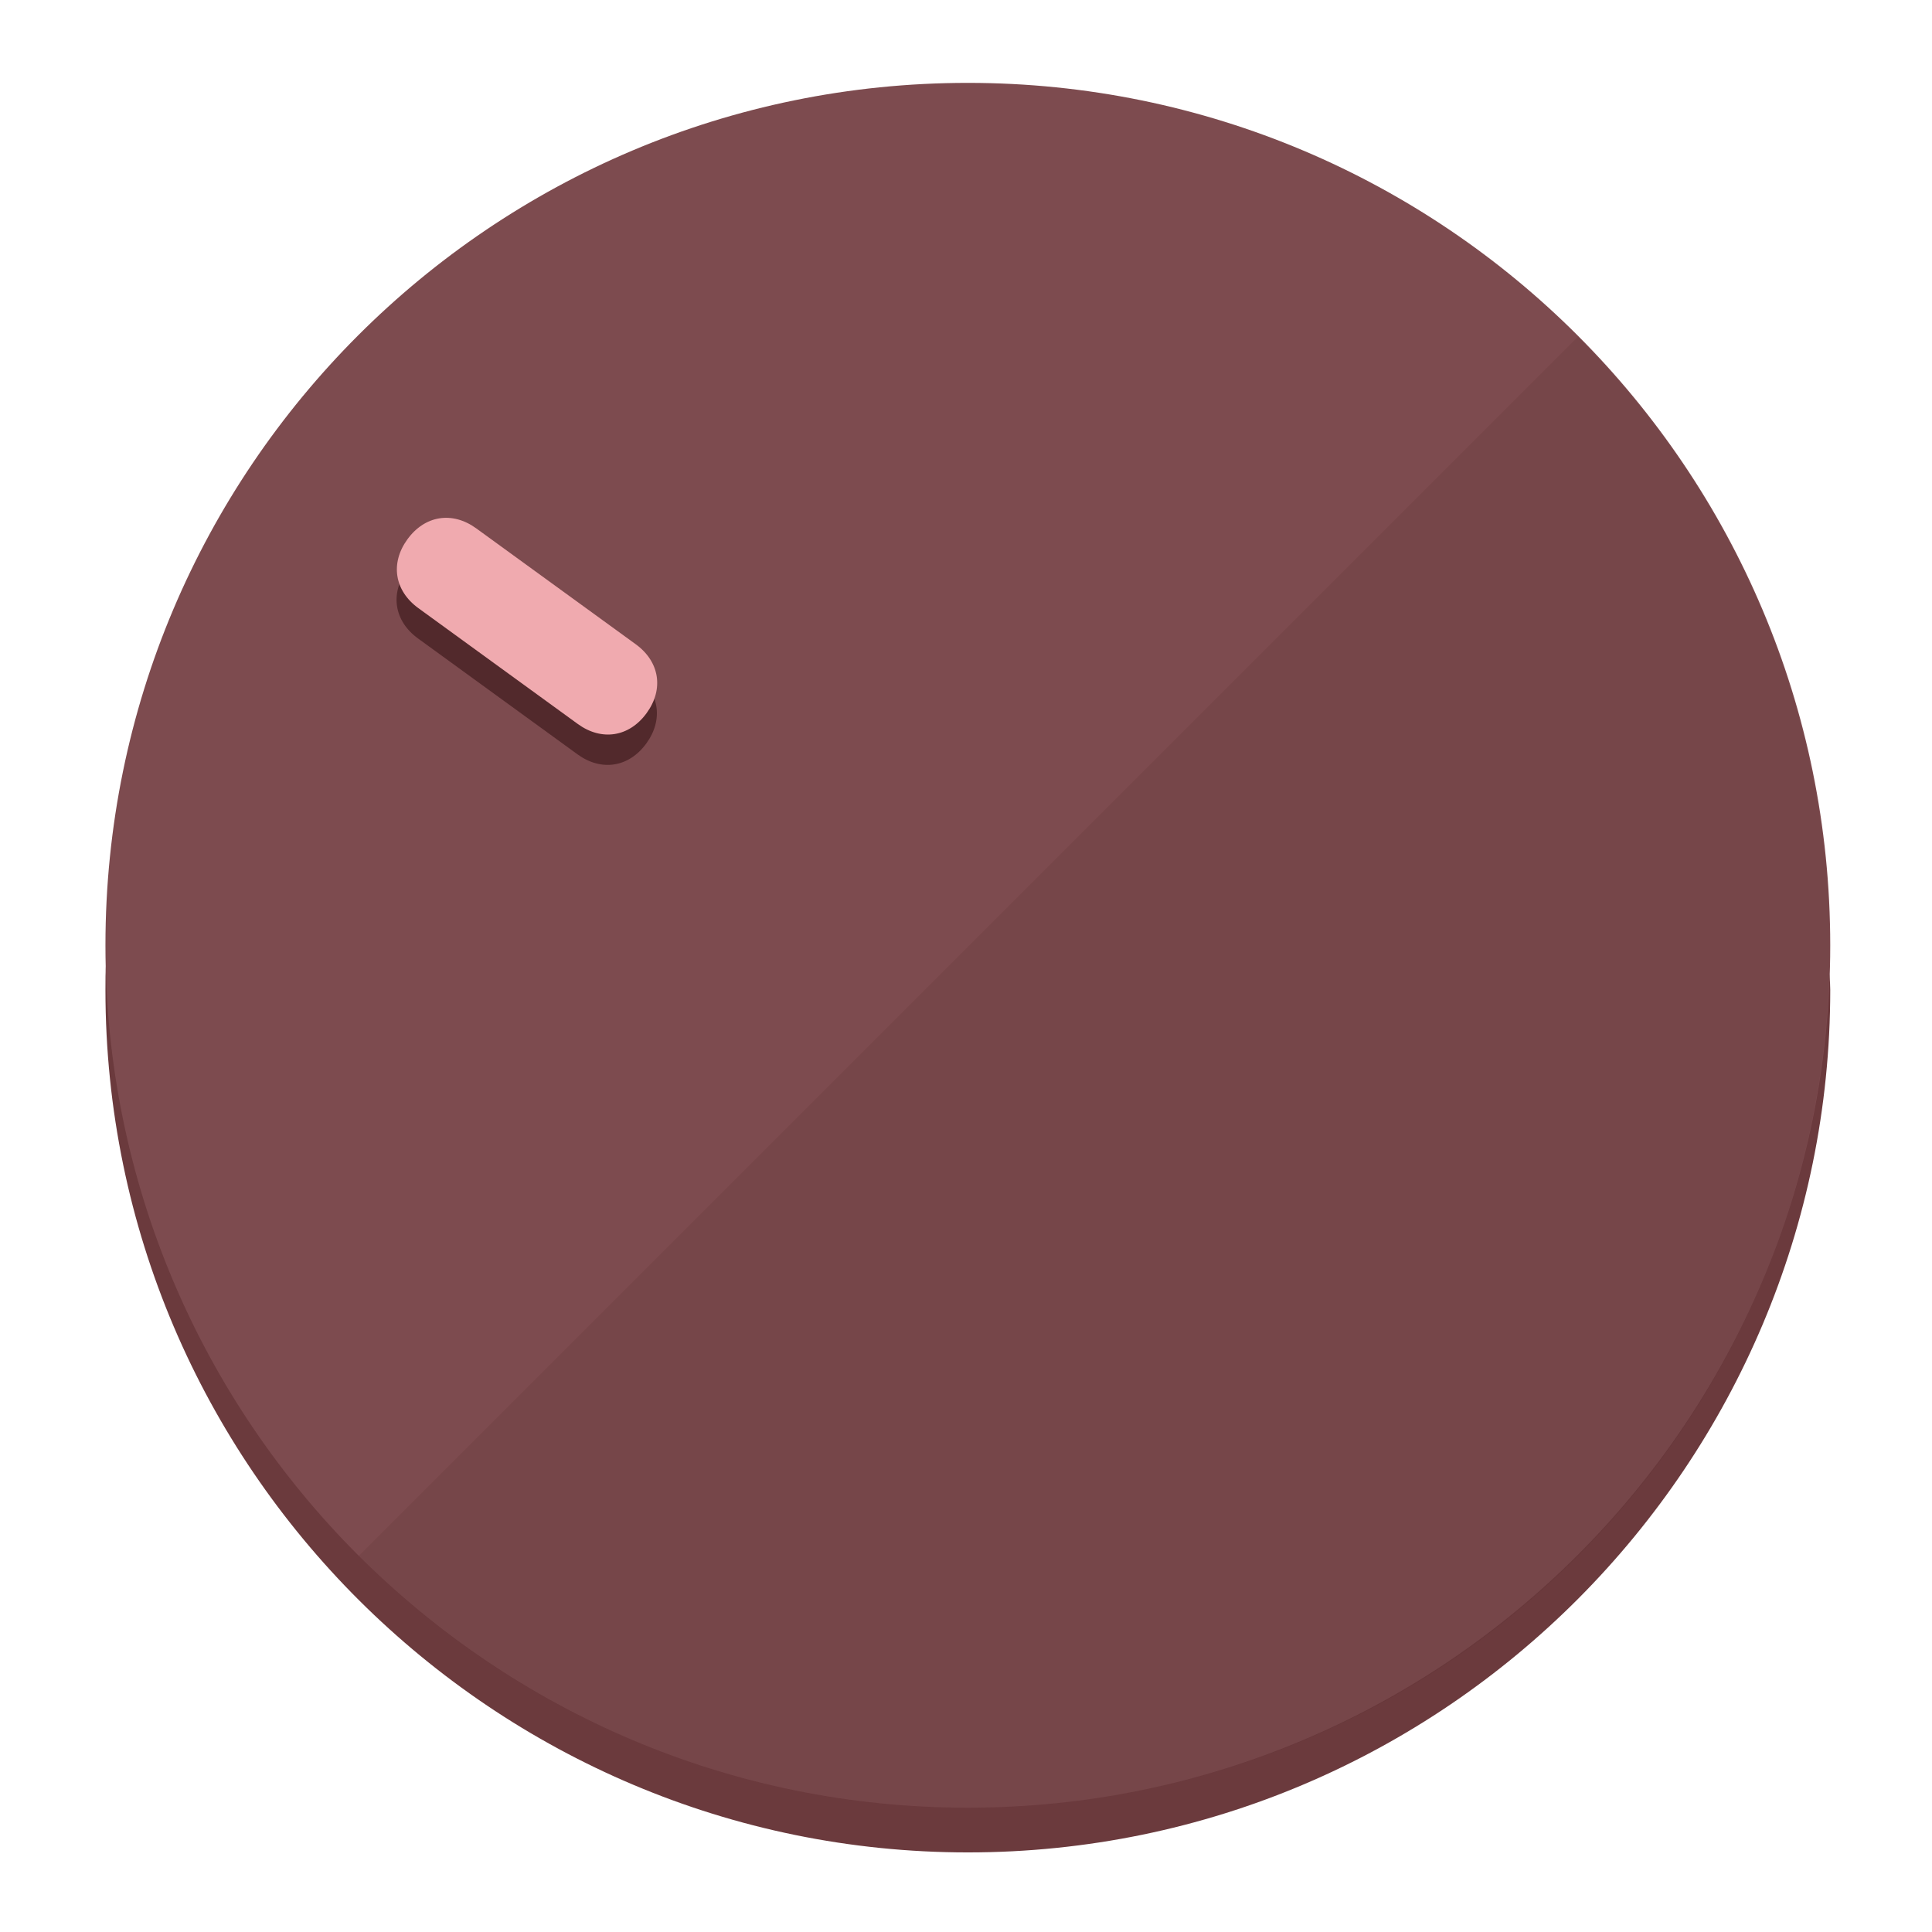
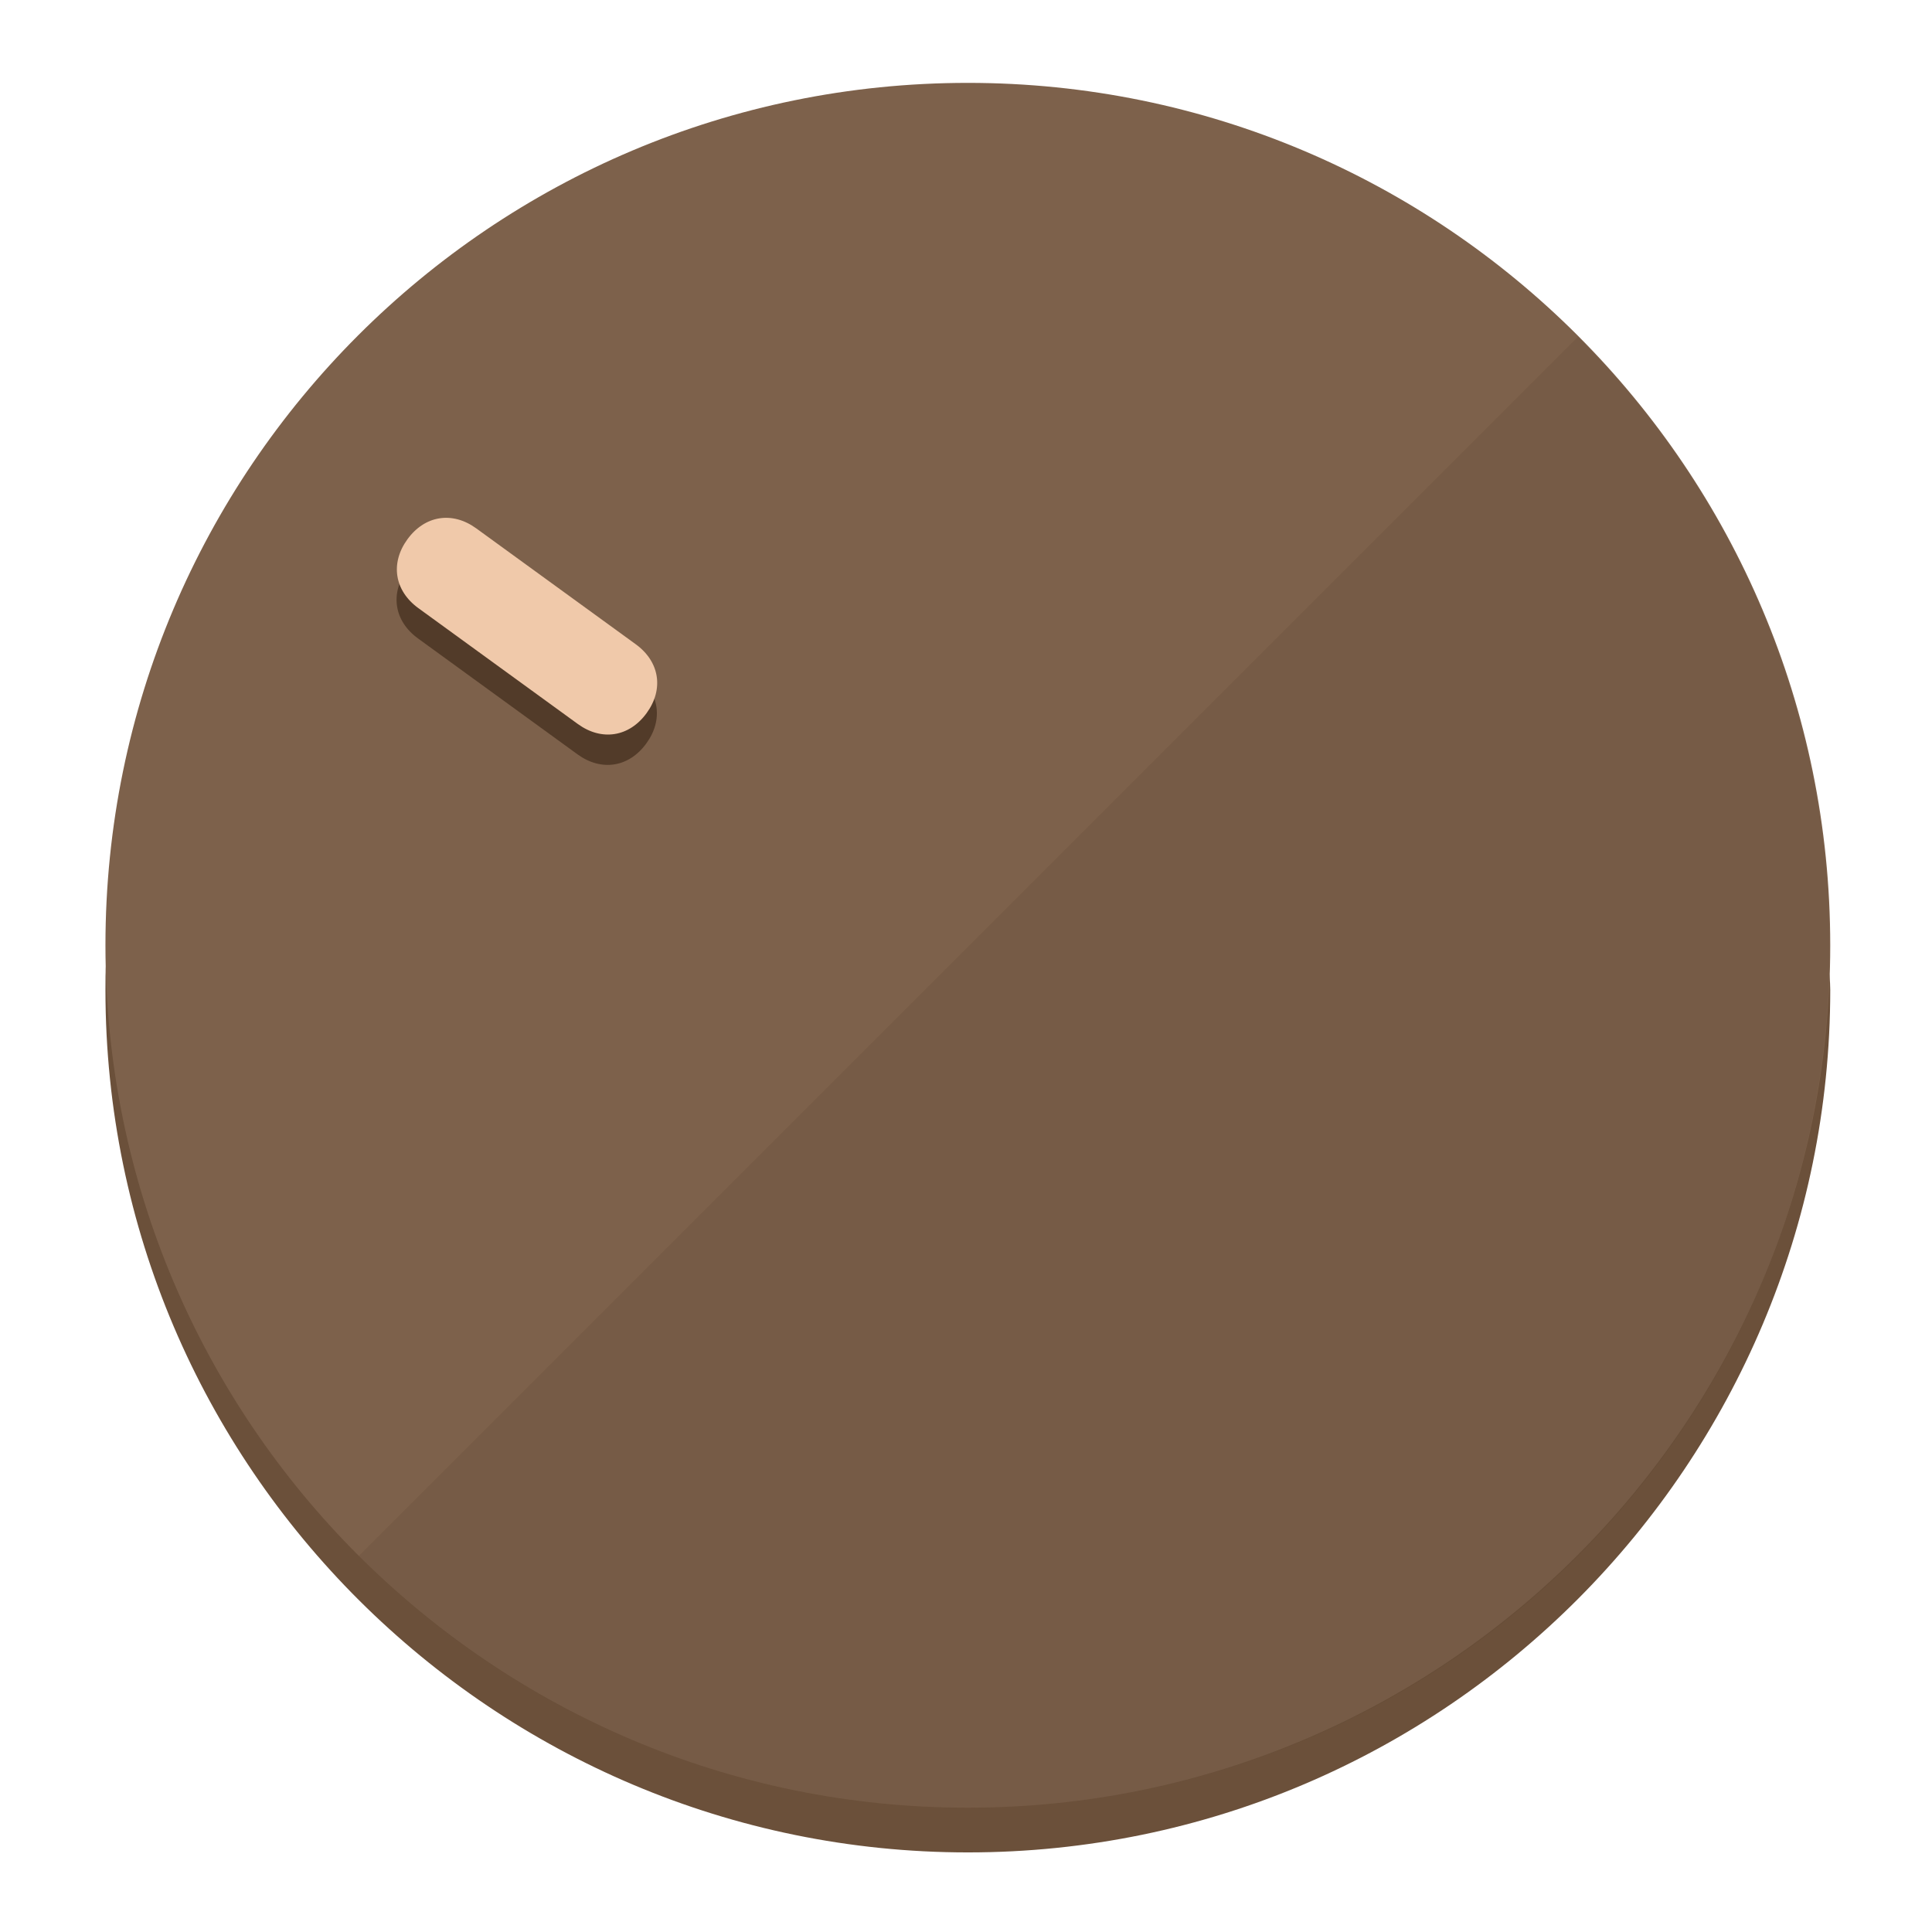
<svg xmlns="http://www.w3.org/2000/svg" height="120px" width="120px" version="1.1" id="Layer_1" viewBox="0 0 496.8 496.8" xml:space="preserve">
  <defs id="defs23" />
  <g id="g3158">
-     <path style="display:inline;fill:#6B3A3D;fill-opacity:1;stroke-width:1.584" d="m 248.875,445.92 c 116.582,0 212.89,-91.238 220.493,-205.286 0,5.069 1.267,8.87 1.267,13.939 0,121.651 -98.842,221.76 -221.76,221.76 -121.651,0 -221.76,-98.842 -221.76,-221.76 0,-5.069 0,-8.87 1.267,-13.939 7.603,114.048 103.91,205.286 220.493,205.286 z" id="path8" />
-     <circle style="display:inline;fill:#7D4B4F;fill-opacity:1;stroke-width:1.584" cx="248.875" cy="243.071" r="221.76" id="circle12" />
-     <path style="display:inline;fill:#52292C;fill-opacity:0.154;stroke-width:1.587" d="m 405.744,86.606 c 86.308,86.308 86.308,227.193 0,313.5 -86.308,86.308 -227.193,86.308 -313.5,0" id="path14" />
+     <path style="display:inline;fill:#6B503A;fill-opacity:1;stroke-width:1.584" d="m 248.875,445.92 c 116.582,0 212.89,-91.238 220.493,-205.286 0,5.069 1.267,8.87 1.267,13.939 0,121.651 -98.842,221.76 -221.76,221.76 -121.651,0 -221.76,-98.842 -221.76,-221.76 0,-5.069 0,-8.87 1.267,-13.939 7.603,114.048 103.91,205.286 220.493,205.286 z" id="path8" />
+     <circle style="display:inline;fill:#7D614B;fill-opacity:1;stroke-width:1.584" cx="248.875" cy="243.071" r="221.76" id="circle12" />
+     <path style="display:inline;fill:#523B29;fill-opacity:0.154;stroke-width:1.587" d="m 405.744,86.606 c 86.308,86.308 86.308,227.193 0,313.5 -86.308,86.308 -227.193,86.308 -313.5,0" id="path14" />
  </g>
  <g id="g3198">
    <circle style="display:none;fill:#000000;fill-opacity:0;stroke-width:1.584" cx="-51.017" cy="344.188" r="221.76" id="circle12-3" transform="rotate(-54)" />
-     <path style="display:inline;fill:#52292C;fill-opacity:1;stroke-width:1.584" d="m 163.397,173.469 c 6.151,4.469 7.272,11.549 2.803,17.7 v 0 c -4.469,6.151 -11.549,7.272 -17.7,2.803 l -41.007,-29.794 c -6.151,-4.469 -7.272,-11.549 -2.803,-17.7 v 0 c 4.469,-6.151 11.549,-7.272 17.7,-2.803 z" id="path3789" />
-     <path style="display:inline;fill:#F0AAAF;stroke-width:1.584" d="m 163.475,165.664 c 6.151,4.469 7.272,11.549 2.803,17.7 v 0 c -4.469,6.151 -11.549,7.272 -17.7,2.803 l -41.007,-29.794 c -6.151,-4.469 -7.272,-11.549 -2.803,-17.7 v 0 c 4.469,-6.151 11.549,-7.272 17.7,-2.803 z" id="path915" />
+     <path style="display:inline;fill:#523B29;fill-opacity:1;stroke-width:1.584" d="m 163.397,173.469 c 6.151,4.469 7.272,11.549 2.803,17.7 v 0 c -4.469,6.151 -11.549,7.272 -17.7,2.803 l -41.007,-29.794 c -6.151,-4.469 -7.272,-11.549 -2.803,-17.7 v 0 c 4.469,-6.151 11.549,-7.272 17.7,-2.803 z" id="path3789" />
+     <path style="display:inline;fill:#F0C9AA;stroke-width:1.584" d="m 163.475,165.664 c 6.151,4.469 7.272,11.549 2.803,17.7 v 0 c -4.469,6.151 -11.549,7.272 -17.7,2.803 l -41.007,-29.794 c -6.151,-4.469 -7.272,-11.549 -2.803,-17.7 v 0 c 4.469,-6.151 11.549,-7.272 17.7,-2.803 z" id="path915" />
  </g>
</svg>
